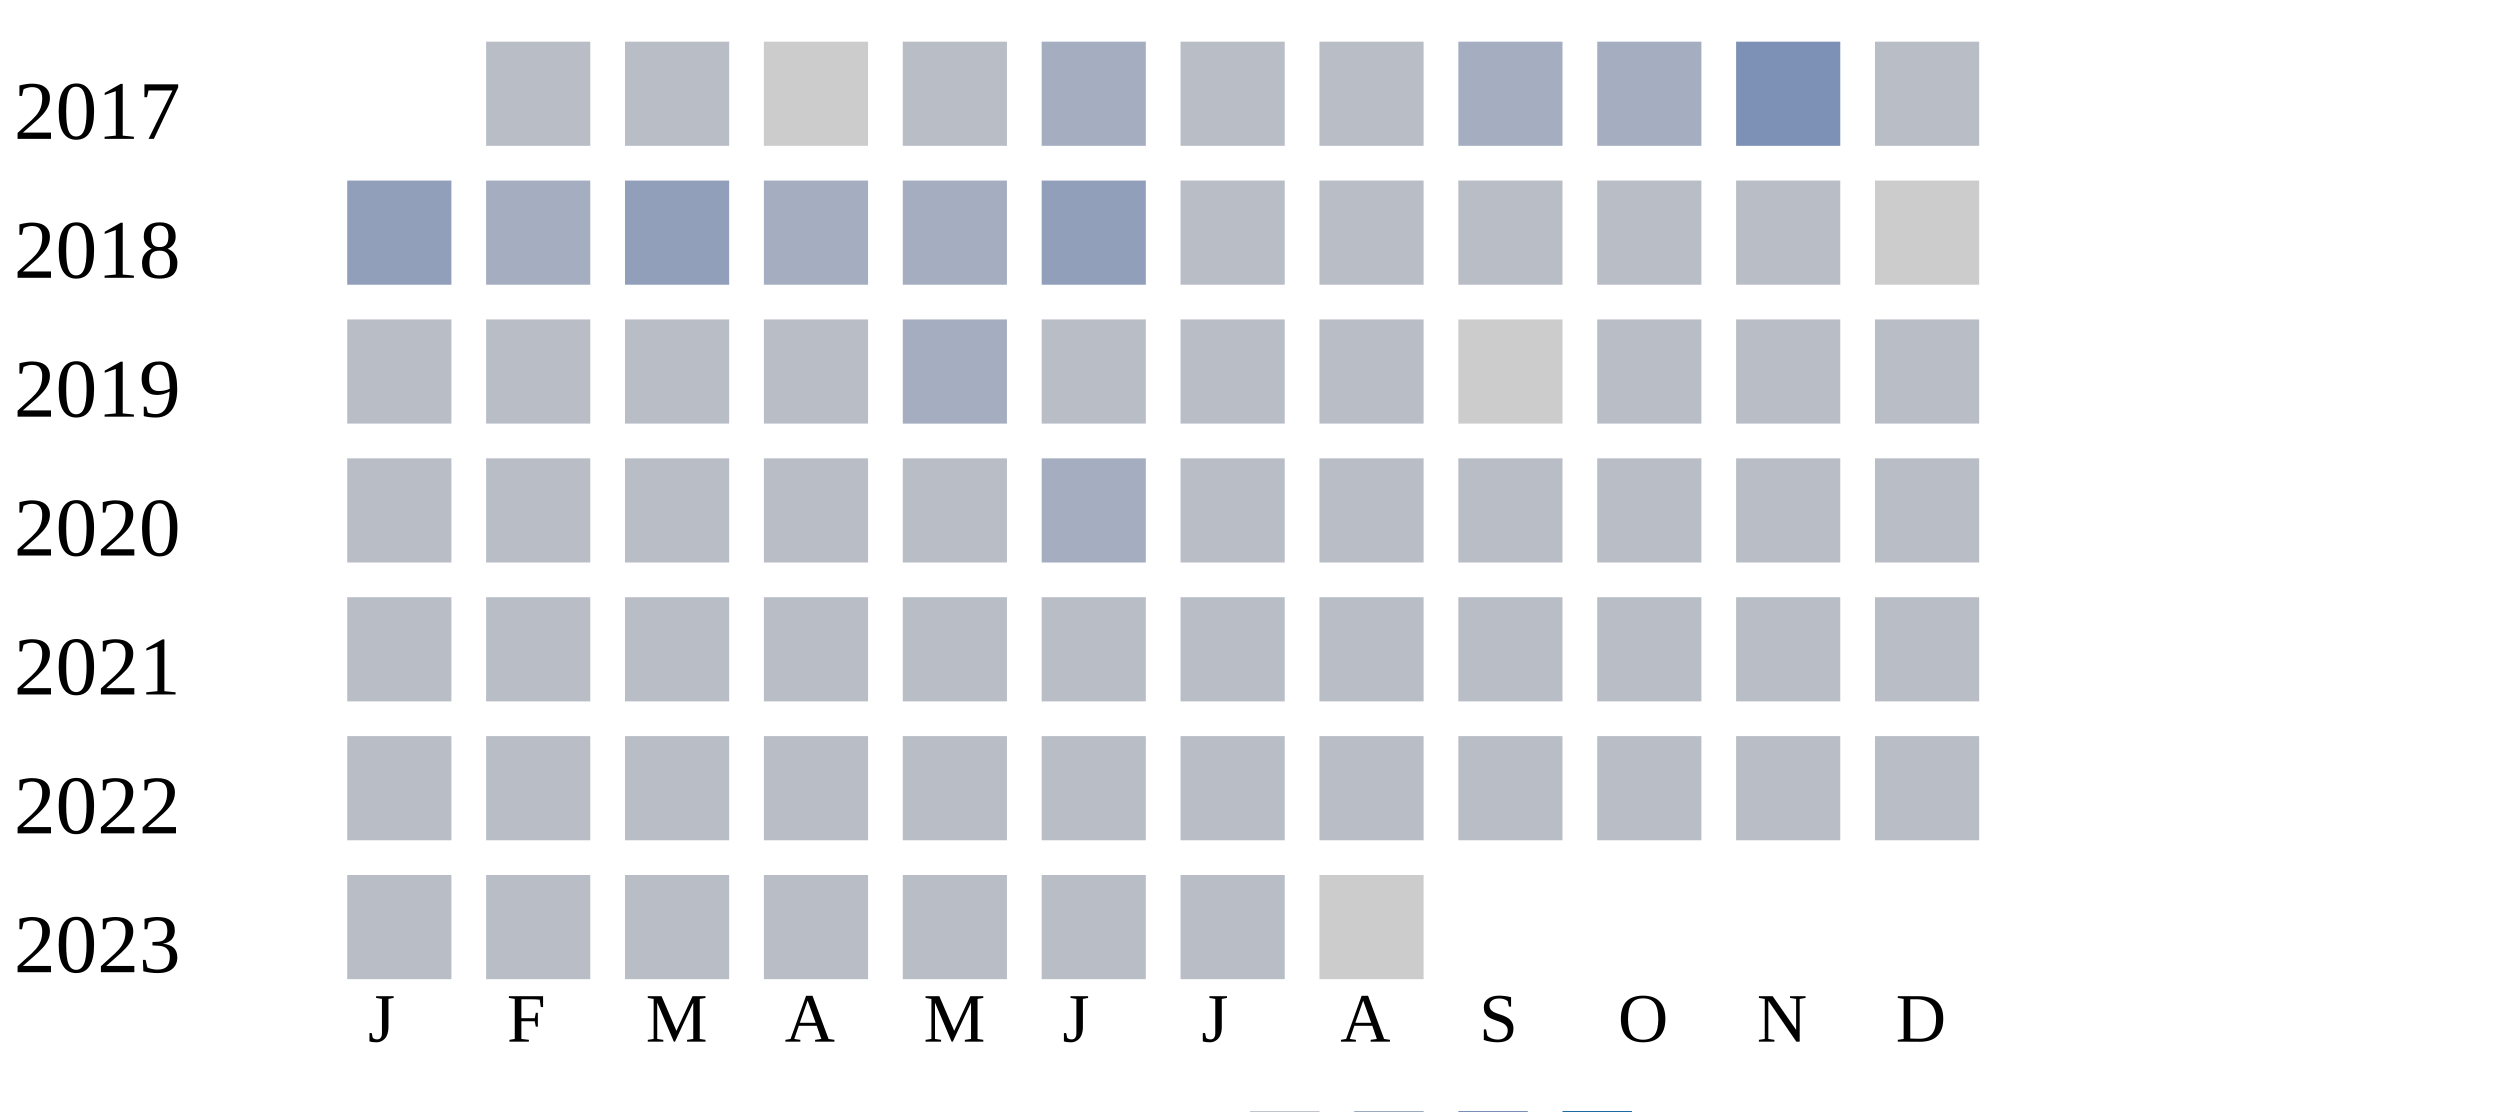
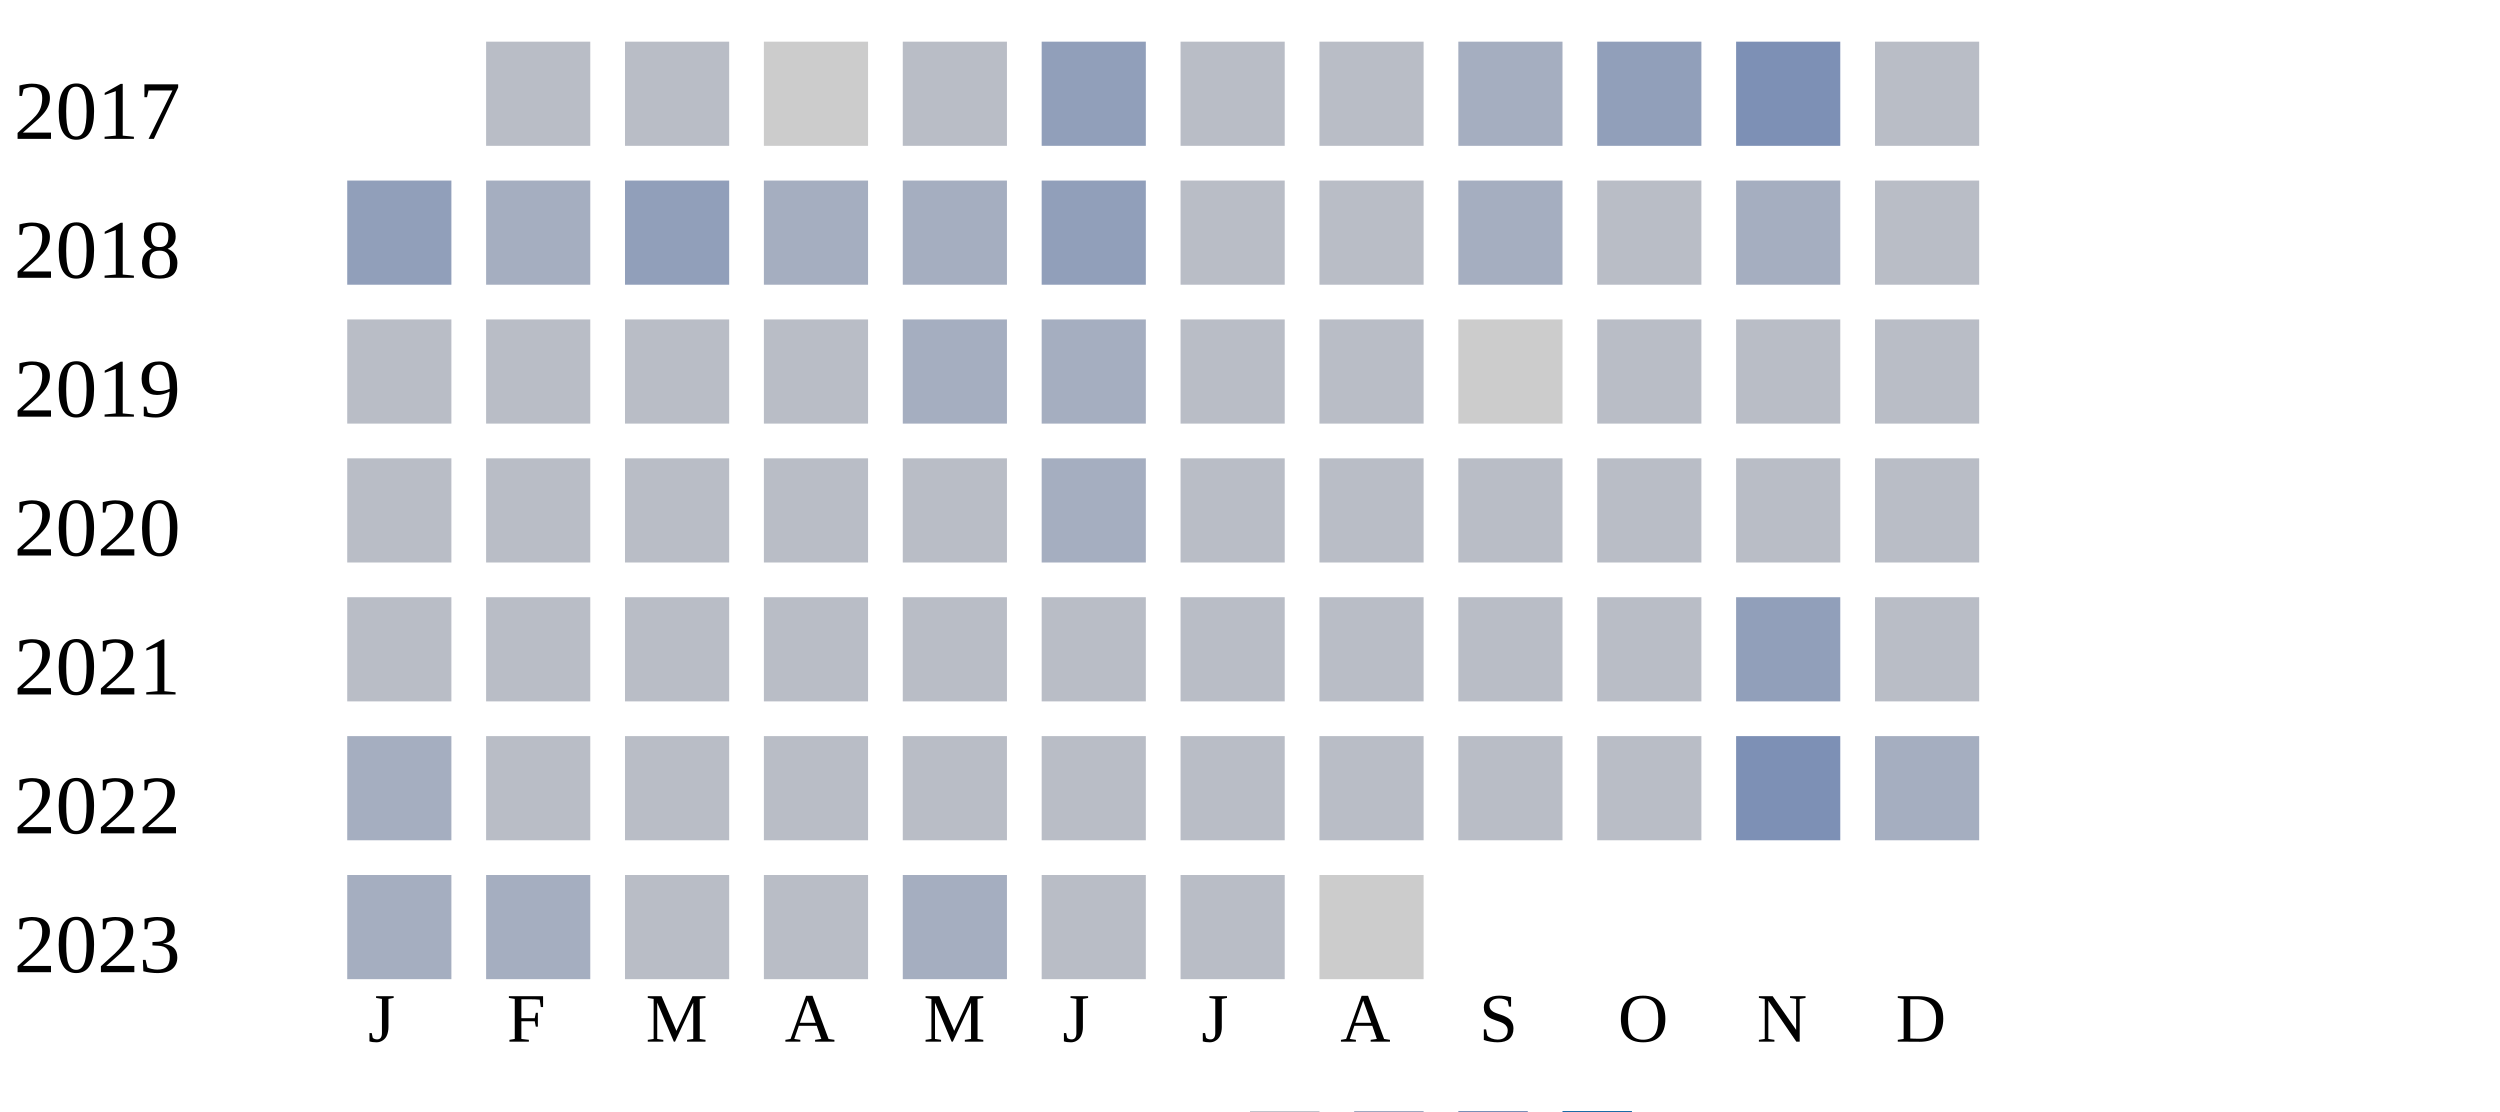
<svg xmlns="http://www.w3.org/2000/svg" width="360" height="160">
  <g transform="translate(0 0)">
    <text x="2" y="20">2017</text>
    <rect x="70" y="6" width="15" height="15" fill="#b9bdc6" />
    <rect x="90" y="6" width="15" height="15" fill="#b9bdc6" />
    <rect x="110" y="6" width="15" height="15" fill="#cccccc" />
    <rect x="130" y="6" width="15" height="15" fill="#b9bdc6" />
-     <rect x="150" y="6" width="15" height="15" fill="#a5aec0" />
+     <rect x="150" y="6" width="15" height="15" fill="#919fba" />
    <rect x="170" y="6" width="15" height="15" fill="#b9bdc6" />
    <rect x="190" y="6" width="15" height="15" fill="#b9bdc6" />
    <rect x="210" y="6" width="15" height="15" fill="#a5aec0" />
-     <rect x="230" y="6" width="15" height="15" fill="#a5aec0" />
+     <rect x="230" y="6" width="15" height="15" fill="#919fba" />
    <rect x="250" y="6" width="15" height="15" fill="#7d90b5" />
    <rect x="270" y="6" width="15" height="15" fill="#b9bdc6" />
  </g>
  <g transform="translate(0 20)">
    <text x="2" y="20">2018</text>
    <rect x="50" y="6" width="15" height="15" fill="#919fba" />
    <rect x="70" y="6" width="15" height="15" fill="#a5aec0" />
    <rect x="90" y="6" width="15" height="15" fill="#919fba" />
    <rect x="110" y="6" width="15" height="15" fill="#a5aec0" />
    <rect x="130" y="6" width="15" height="15" fill="#a5aec0" />
    <rect x="150" y="6" width="15" height="15" fill="#919fba" />
    <rect x="170" y="6" width="15" height="15" fill="#b9bdc6" />
    <rect x="190" y="6" width="15" height="15" fill="#b9bdc6" />
-     <rect x="210" y="6" width="15" height="15" fill="#b9bdc6" />
+     <rect x="210" y="6" width="15" height="15" fill="#a5aec0" />
    <rect x="230" y="6" width="15" height="15" fill="#b9bdc6" />
-     <rect x="250" y="6" width="15" height="15" fill="#b9bdc6" />
-     <rect x="270" y="6" width="15" height="15" fill="#cccccc" />
+     <rect x="250" y="6" width="15" height="15" fill="#a5aec0" />
+     <rect x="270" y="6" width="15" height="15" fill="#b9bdc6" />
  </g>
  <g transform="translate(0 40)">
    <text x="2" y="20">2019</text>
    <rect x="50" y="6" width="15" height="15" fill="#b9bdc6" />
    <rect x="70" y="6" width="15" height="15" fill="#b9bdc6" />
    <rect x="90" y="6" width="15" height="15" fill="#b9bdc6" />
    <rect x="110" y="6" width="15" height="15" fill="#b9bdc6" />
    <rect x="130" y="6" width="15" height="15" fill="#a5aec0" />
-     <rect x="150" y="6" width="15" height="15" fill="#b9bdc6" />
+     <rect x="150" y="6" width="15" height="15" fill="#a5aec0" />
    <rect x="170" y="6" width="15" height="15" fill="#b9bdc6" />
    <rect x="190" y="6" width="15" height="15" fill="#b9bdc6" />
    <rect x="210" y="6" width="15" height="15" fill="#cccccc" />
    <rect x="230" y="6" width="15" height="15" fill="#b9bdc6" />
    <rect x="250" y="6" width="15" height="15" fill="#b9bdc6" />
    <rect x="270" y="6" width="15" height="15" fill="#b9bdc6" />
  </g>
  <g transform="translate(0 60)">
    <text x="2" y="20">2020</text>
    <rect x="50" y="6" width="15" height="15" fill="#b9bdc6" />
    <rect x="70" y="6" width="15" height="15" fill="#b9bdc6" />
    <rect x="90" y="6" width="15" height="15" fill="#b9bdc6" />
    <rect x="110" y="6" width="15" height="15" fill="#b9bdc6" />
    <rect x="130" y="6" width="15" height="15" fill="#b9bdc6" />
    <rect x="150" y="6" width="15" height="15" fill="#a5aec0" />
    <rect x="170" y="6" width="15" height="15" fill="#b9bdc6" />
    <rect x="190" y="6" width="15" height="15" fill="#b9bdc6" />
    <rect x="210" y="6" width="15" height="15" fill="#b9bdc6" />
    <rect x="230" y="6" width="15" height="15" fill="#b9bdc6" />
    <rect x="250" y="6" width="15" height="15" fill="#b9bdc6" />
    <rect x="270" y="6" width="15" height="15" fill="#b9bdc6" />
  </g>
  <g transform="translate(0 80)">
    <text x="2" y="20">2021</text>
    <rect x="50" y="6" width="15" height="15" fill="#b9bdc6" />
    <rect x="70" y="6" width="15" height="15" fill="#b9bdc6" />
    <rect x="90" y="6" width="15" height="15" fill="#b9bdc6" />
    <rect x="110" y="6" width="15" height="15" fill="#b9bdc6" />
    <rect x="130" y="6" width="15" height="15" fill="#b9bdc6" />
    <rect x="150" y="6" width="15" height="15" fill="#b9bdc6" />
    <rect x="170" y="6" width="15" height="15" fill="#b9bdc6" />
    <rect x="190" y="6" width="15" height="15" fill="#b9bdc6" />
    <rect x="210" y="6" width="15" height="15" fill="#b9bdc6" />
    <rect x="230" y="6" width="15" height="15" fill="#b9bdc6" />
-     <rect x="250" y="6" width="15" height="15" fill="#b9bdc6" />
+     <rect x="250" y="6" width="15" height="15" fill="#919fba" />
    <rect x="270" y="6" width="15" height="15" fill="#b9bdc6" />
  </g>
  <g transform="translate(0 100)">
    <text x="2" y="20">2022</text>
-     <rect x="50" y="6" width="15" height="15" fill="#b9bdc6" />
+     <rect x="50" y="6" width="15" height="15" fill="#a5aec0" />
    <rect x="70" y="6" width="15" height="15" fill="#b9bdc6" />
    <rect x="90" y="6" width="15" height="15" fill="#b9bdc6" />
    <rect x="110" y="6" width="15" height="15" fill="#b9bdc6" />
    <rect x="130" y="6" width="15" height="15" fill="#b9bdc6" />
    <rect x="150" y="6" width="15" height="15" fill="#b9bdc6" />
    <rect x="170" y="6" width="15" height="15" fill="#b9bdc6" />
    <rect x="190" y="6" width="15" height="15" fill="#b9bdc6" />
    <rect x="210" y="6" width="15" height="15" fill="#b9bdc6" />
    <rect x="230" y="6" width="15" height="15" fill="#b9bdc6" />
-     <rect x="250" y="6" width="15" height="15" fill="#b9bdc6" />
-     <rect x="270" y="6" width="15" height="15" fill="#b9bdc6" />
+     <rect x="250" y="6" width="15" height="15" fill="#7d90b5" />
+     <rect x="270" y="6" width="15" height="15" fill="#a5aec0" />
  </g>
  <g transform="translate(0 120)">
    <text x="2" y="20">2023</text>
-     <rect x="50" y="6" width="15" height="15" fill="#b9bdc6" />
-     <rect x="70" y="6" width="15" height="15" fill="#b9bdc6" />
+     <rect x="50" y="6" width="15" height="15" fill="#a5aec0" />
+     <rect x="70" y="6" width="15" height="15" fill="#a5aec0" />
    <rect x="90" y="6" width="15" height="15" fill="#b9bdc6" />
    <rect x="110" y="6" width="15" height="15" fill="#b9bdc6" />
-     <rect x="130" y="6" width="15" height="15" fill="#b9bdc6" />
+     <rect x="130" y="6" width="15" height="15" fill="#a5aec0" />
    <rect x="150" y="6" width="15" height="15" fill="#b9bdc6" />
    <rect x="170" y="6" width="15" height="15" fill="#b9bdc6" />
    <rect x="190" y="6" width="15" height="15" fill="#cccccc" />
  </g>
  <text style="font-size: 10px; text-align: center" x="53" y="150">J</text>
  <text style="font-size: 10px; text-align: center" x="73" y="150">F</text>
  <text style="font-size: 10px; text-align: center" x="93" y="150">M</text>
  <text style="font-size: 10px; text-align: center" x="113" y="150">A</text>
  <text style="font-size: 10px; text-align: center" x="133" y="150">M</text>
  <text style="font-size: 10px; text-align: center" x="153" y="150">J</text>
  <text style="font-size: 10px; text-align: center" x="173" y="150">J</text>
  <text style="font-size: 10px; text-align: center" x="193" y="150">A</text>
  <text style="font-size: 10px; text-align: center" x="213" y="150">S</text>
  <text style="font-size: 10px; text-align: center" x="233" y="150">O</text>
  <text style="font-size: 10px; text-align: center" x="253" y="150">N</text>
  <text style="font-size: 10px; text-align: center" x="273" y="150">D</text>
  <text style="font-size: 10px;" x="155" y="169">Less</text>
  <rect fill="#b9bdc6" width="10" height="10" x="180" y="160" />
  <rect fill="#919fba" width="10" height="10" x="195" y="160" />
  <rect fill="#6882ae" width="10" height="10" x="210" y="160" />
  <rect fill="#005a9c" width="10" height="10" x="225" y="160" />
  <text x="240" y="169" style="font-size: 10px;">More</text>
</svg>
